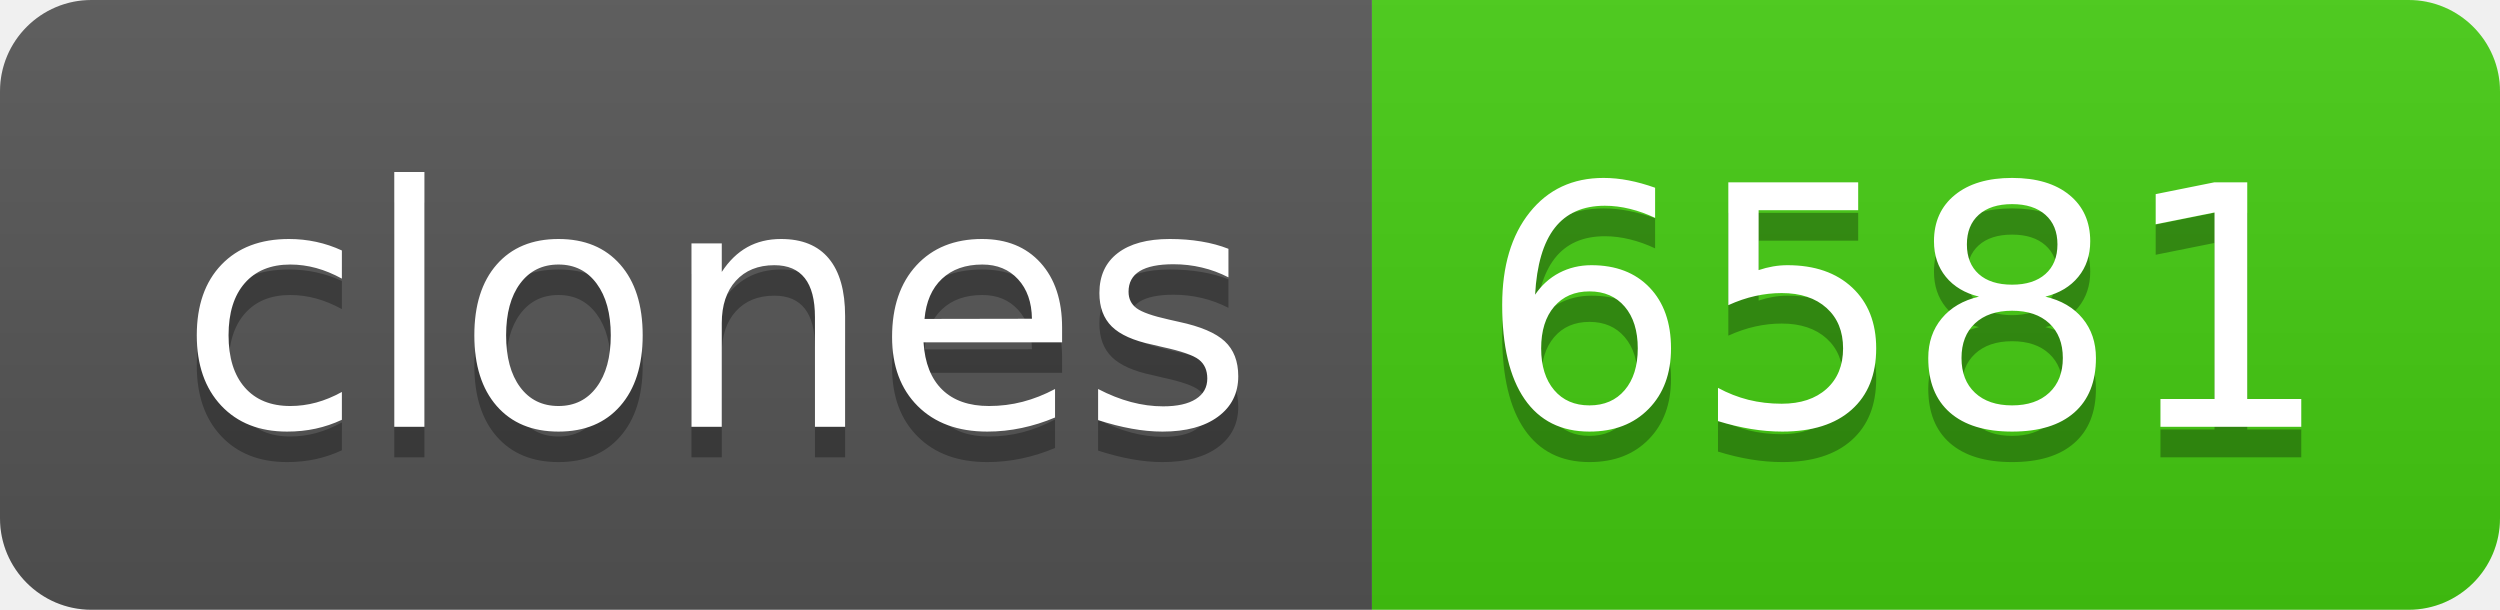
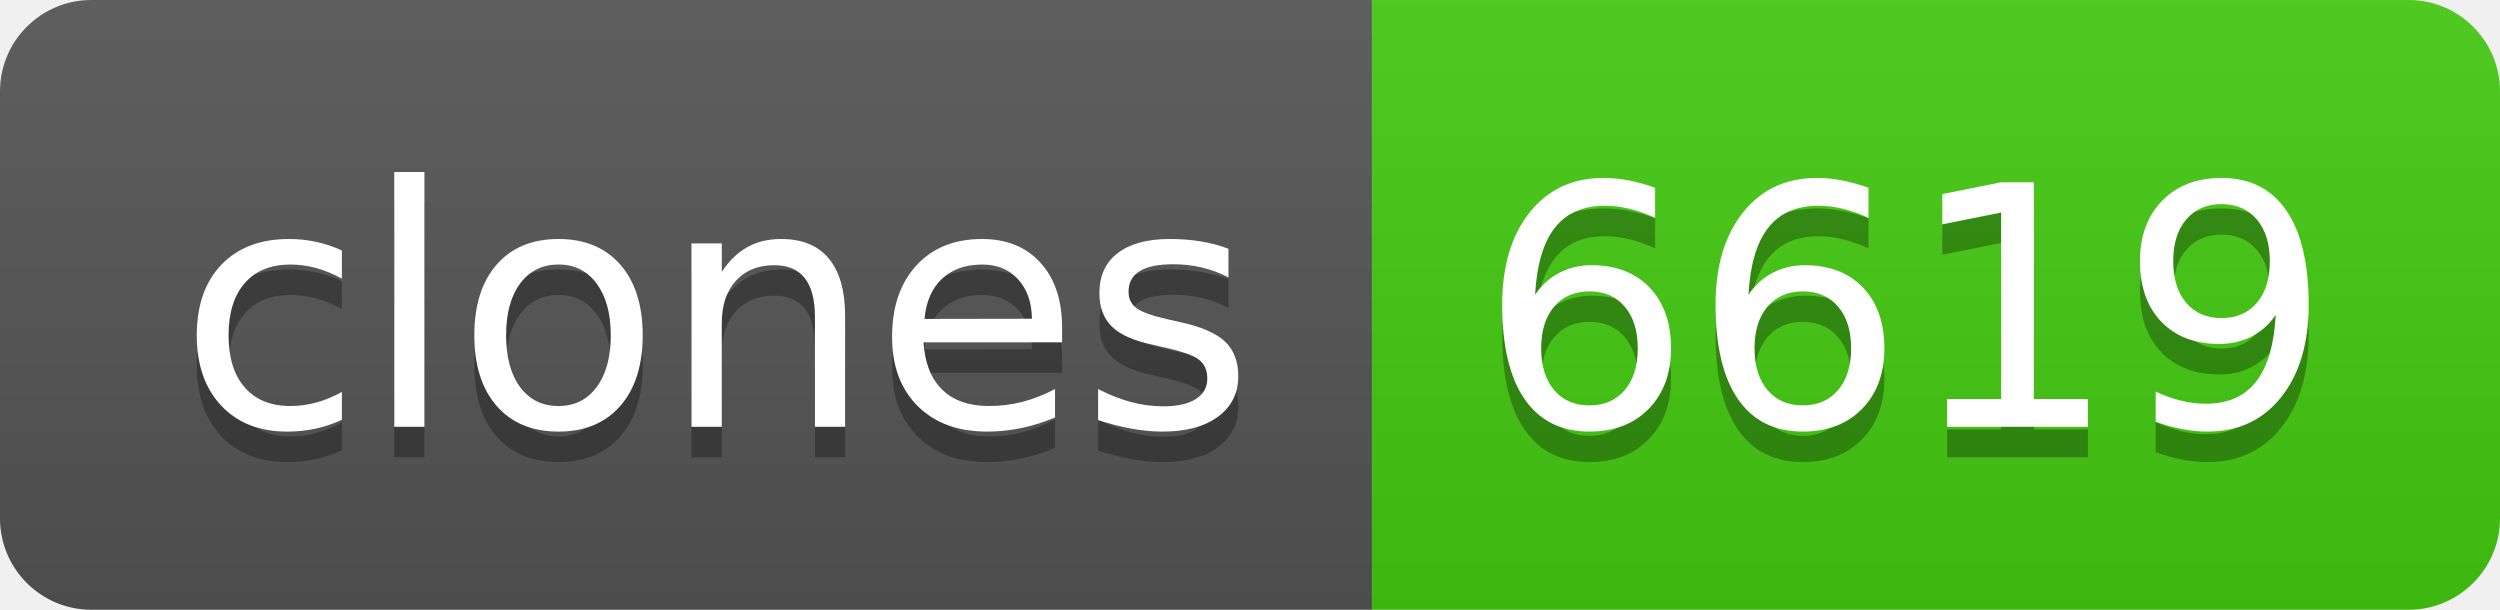
- <svg xmlns="http://www.w3.org/2000/svg" width="82" height="20" role="img" aria-label="clones: 6581">
+ <svg xmlns="http://www.w3.org/2000/svg" width="82" height="20" role="img" aria-label="clones: 6619">
  <linearGradient id="s" x2="0" y2="100%">
    <stop offset="0" stop-color="#bbb" stop-opacity=".1" />
    <stop offset="1" stop-opacity=".1" />
  </linearGradient>
  <clipPath id="r">
    <rect width="82" height="20" rx="3" fill="#fff" />
  </clipPath>
  <g clip-path="url(#r)">
    <rect width="45" height="20" fill="#555" />
    <rect x="45" width="37" height="20" fill="#4c1" />
    <rect width="82" height="20" fill="url(#s)" />
  </g>
  <g fill="#fff" text-anchor="middle" font-family="Verdana,Geneva,DejaVu Sans,sans-serif" text-rendering="geometricPrecision" font-size="110">
    <text aria-hidden="true" x="235" y="150" fill="#010101" fill-opacity=".3" transform="scale(.1)" textLength="350">clones</text>
    <text x="235" y="140" transform="scale(.1)" fill="#fff" textLength="350">clones</text>
-     <text aria-hidden="true" x="625" y="150" fill="#010101" fill-opacity=".3" transform="scale(.1)" textLength="270">6581</text>
-     <text x="625" y="140" transform="scale(.1)" fill="#fff" textLength="270">6581</text>
+     <text aria-hidden="true" x="625" y="150" fill="#010101" fill-opacity=".3" transform="scale(.1)" textLength="270">6619</text>
+     <text x="625" y="140" transform="scale(.1)" fill="#fff" textLength="270">6619</text>
  </g>
</svg>
